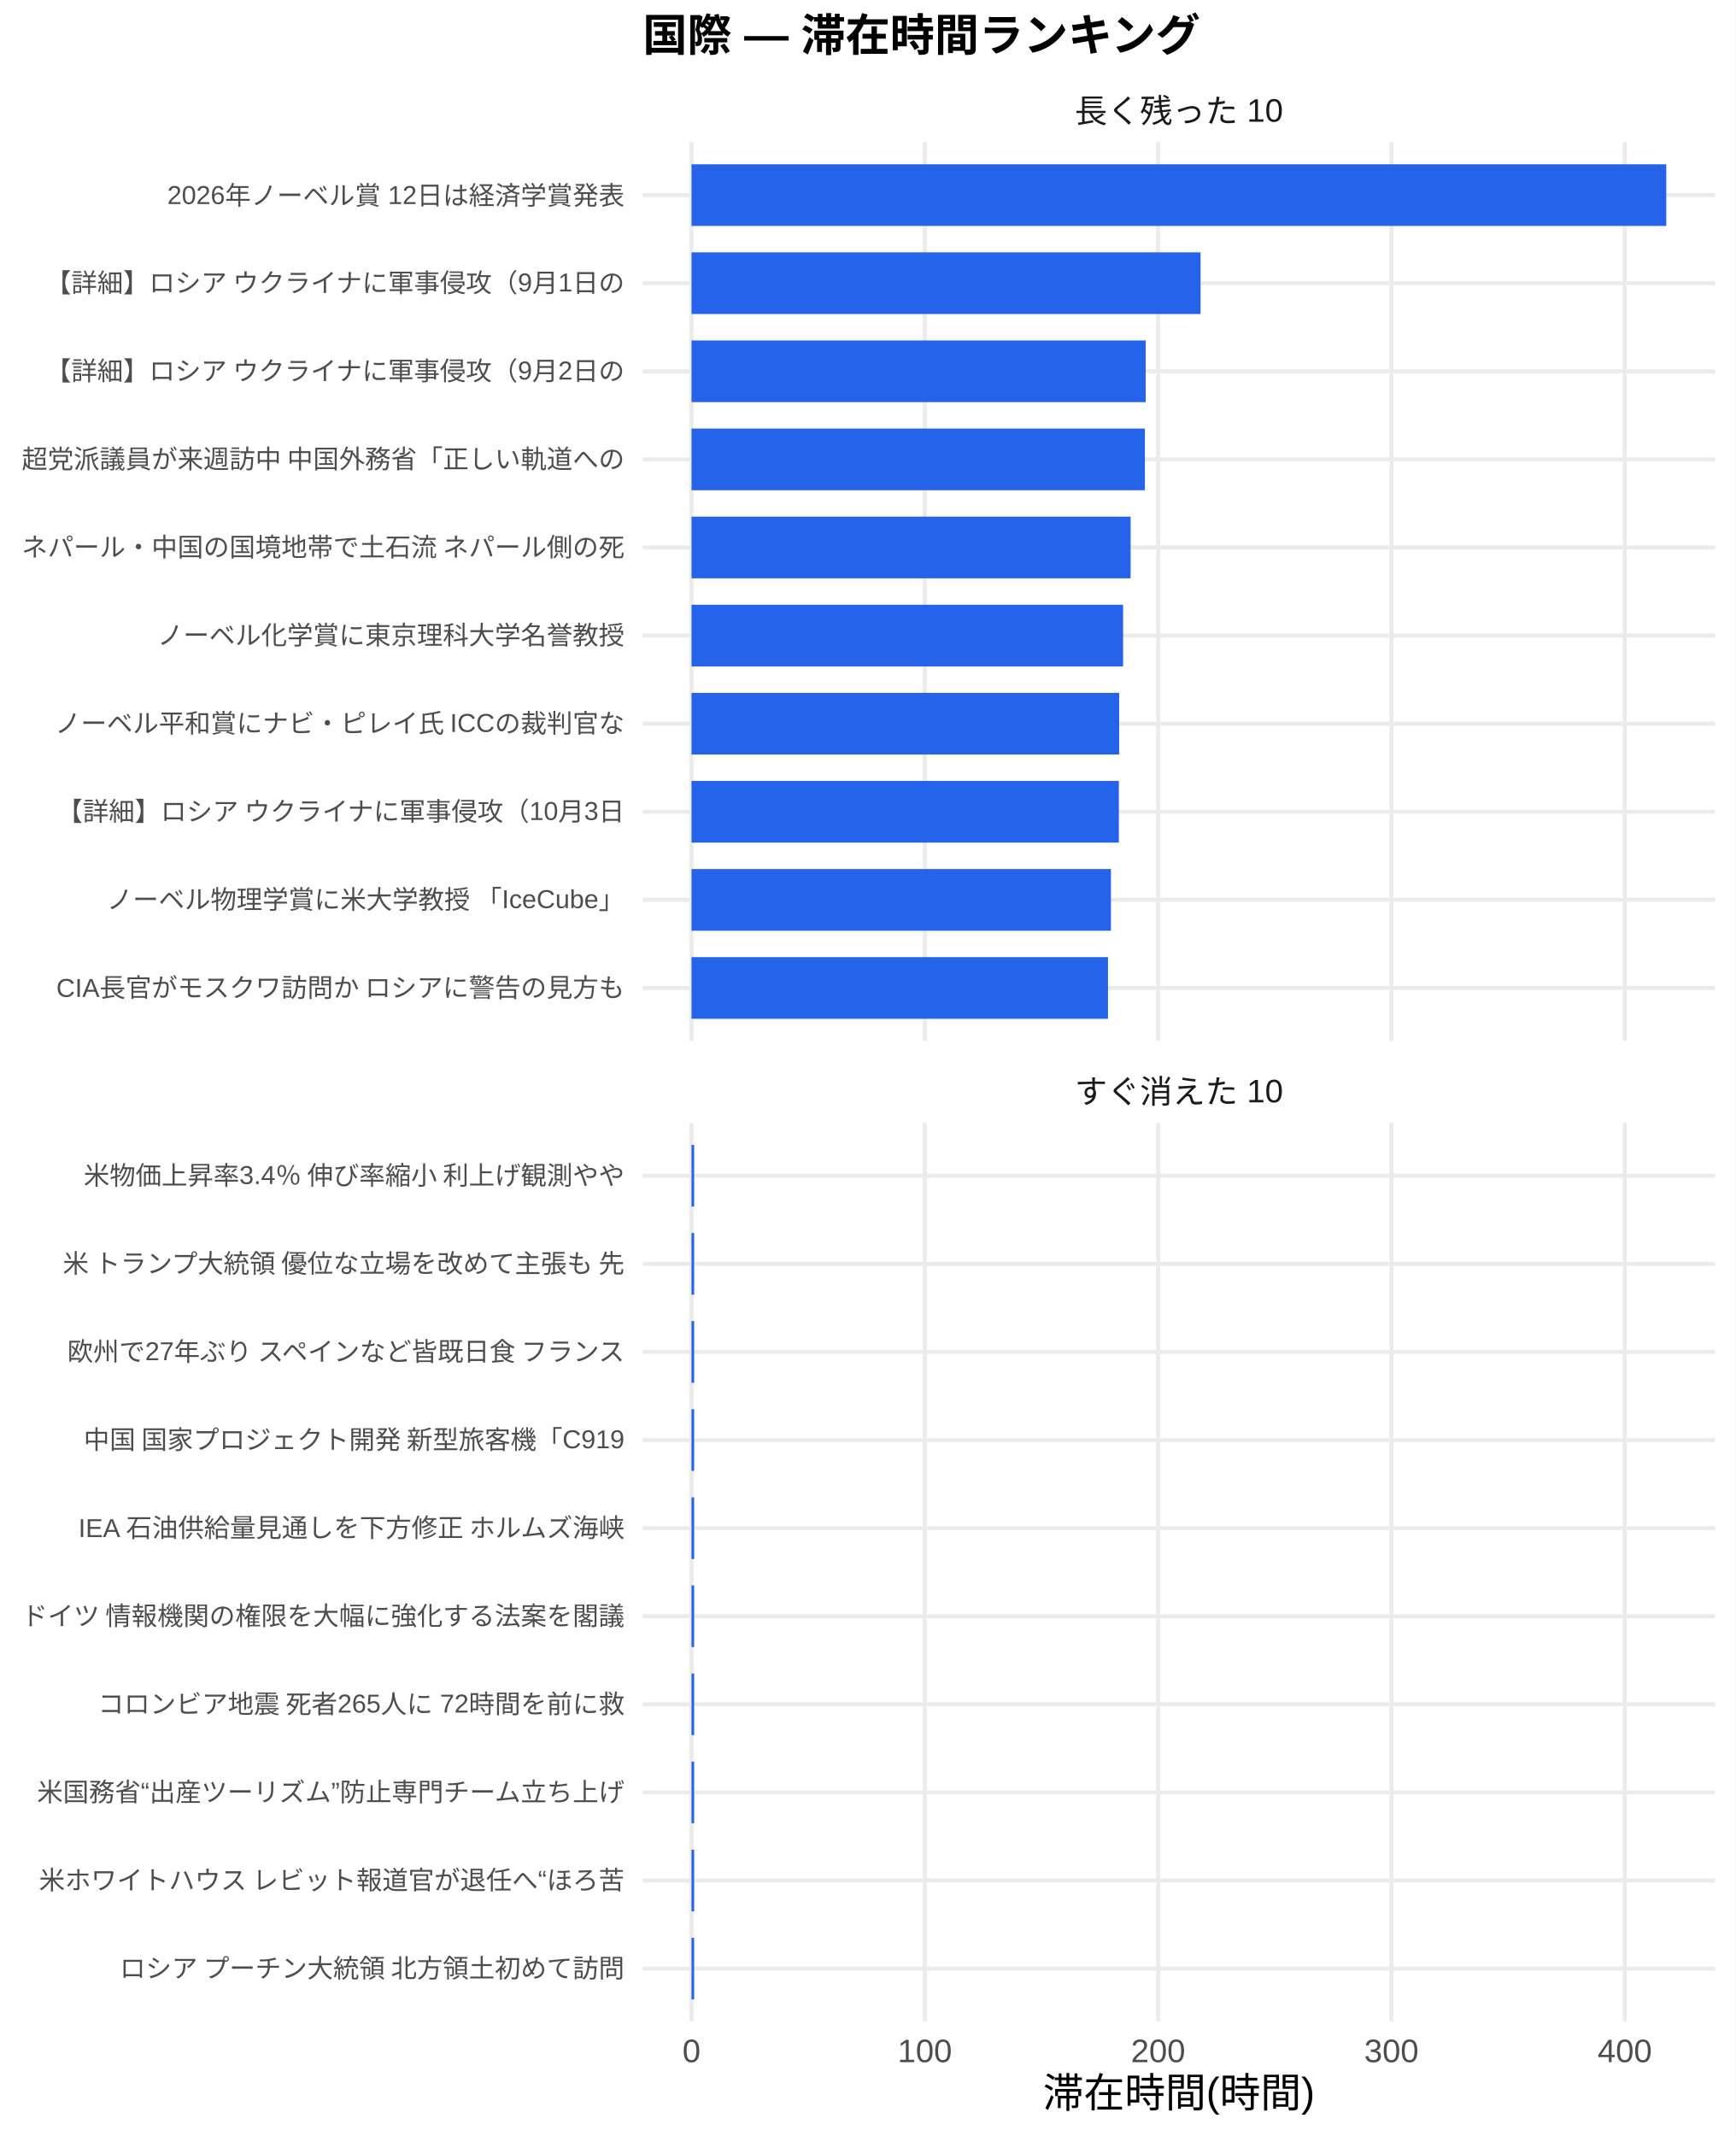
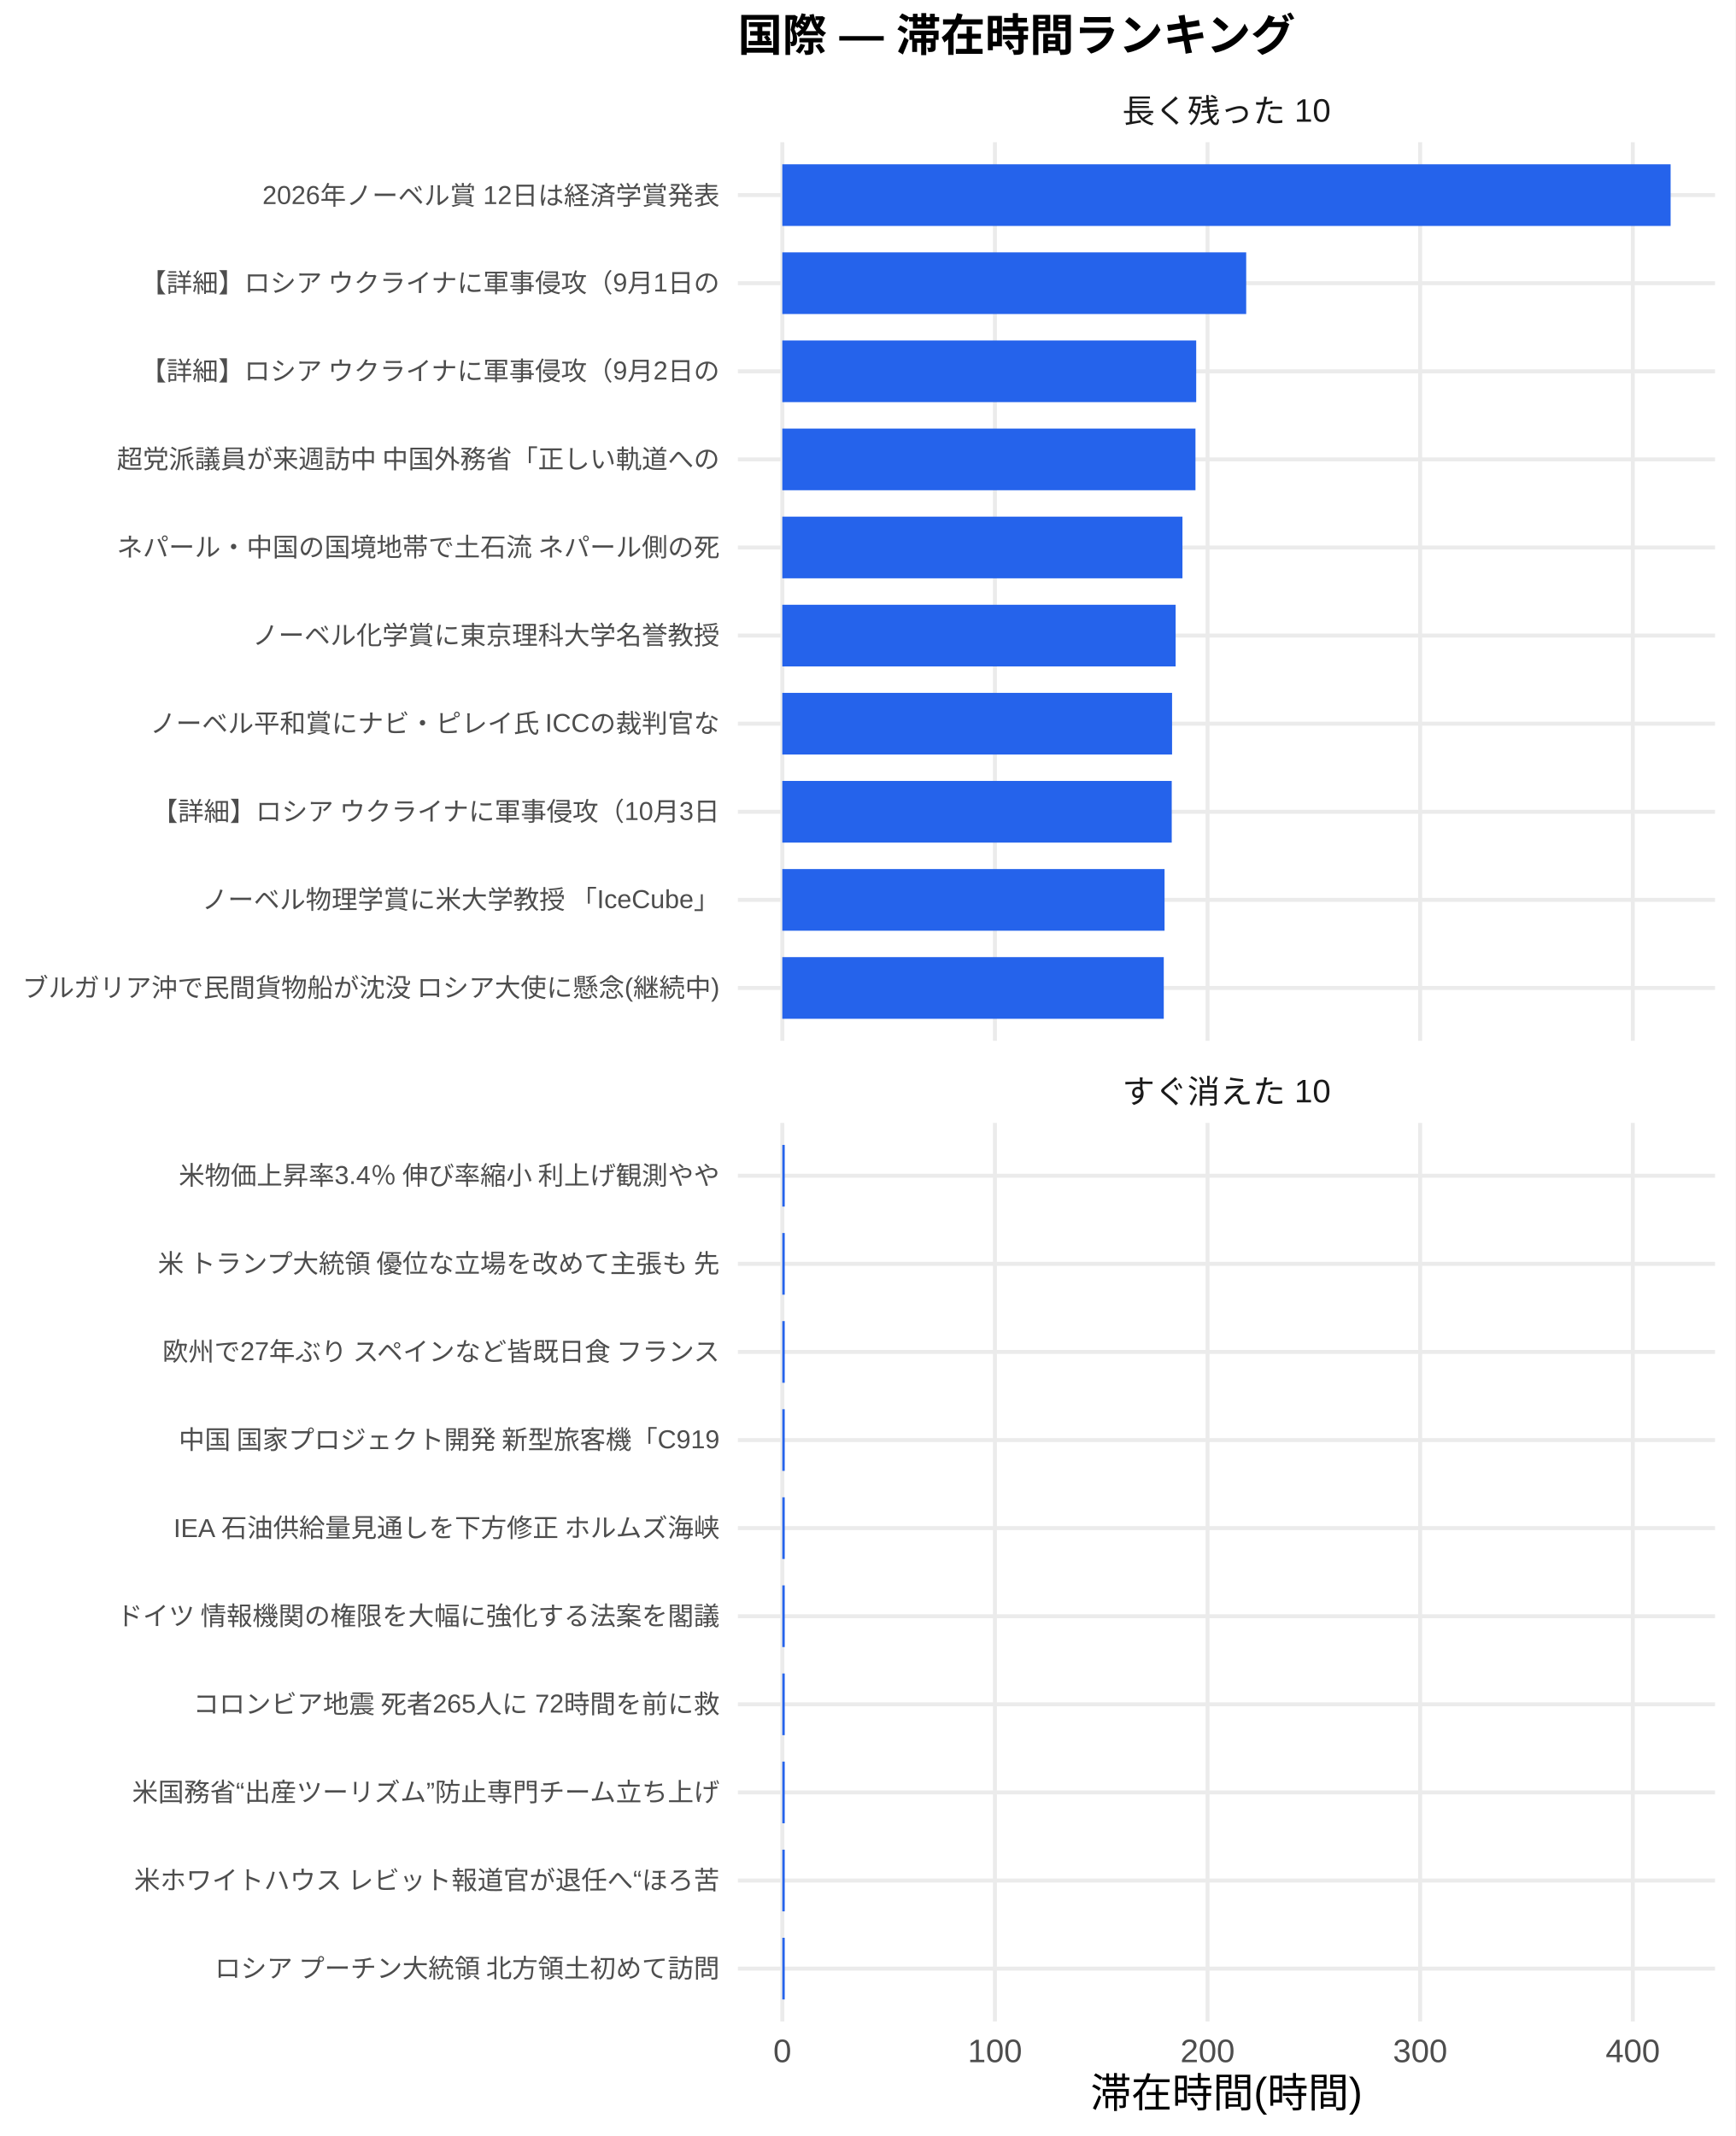
<svg xmlns="http://www.w3.org/2000/svg" width="468.00pt" height="576.00pt" viewBox="0 0 468.00 576.00">
  <g class="svglite">
    <defs>
      <style type="text/css">
    .svglite line, .svglite polyline, .svglite polygon, .svglite path, .svglite rect, .svglite circle {
      fill: none;
      stroke: #000000;
      stroke-linecap: round;
      stroke-linejoin: round;
      stroke-miterlimit: 10.00;
    }
    .svglite text {
      white-space: pre;
    }
    .svglite g.glyphgroup path {
      fill: inherit;
      stroke: none;
    }
  </style>
    </defs>
    <rect width="100%" height="100%" style="stroke: none; fill: #FFFFFF;" />
    <defs>
      <clipPath id="cpMC4wMHw0NjguMDB8MC4wMHw1NzYuMDA=">
        <rect x="0.00" y="0.00" width="468.00" height="576.00" />
      </clipPath>
    </defs>
    <g clip-path="url(#cpMC4wMHw0NjguMDB8MC4wMHw1NzYuMDA=)">
      <rect x="0.00" y="0.00" width="468.00" height="576.00" style="stroke-width: 1.07; stroke: none; fill: #FFFFFF;" />
    </g>
    <defs>
-       <clipPath id="cpMTczLjM1fDQ2Mi41MnwzOC4zNnwyODAuNjc=">
-         <rect x="173.35" y="38.36" width="289.17" height="242.31" />
+       <clipPath id="cpMTk5LjAwfDQ2Mi41MnwzOC4zNnwyODAuNjc=">
+         <rect x="199.00" y="38.36" width="263.52" height="242.31" />
      </clipPath>
    </defs>
-     <g clip-path="url(#cpMTczLjM1fDQ2Mi41MnwzOC4zNnwyODAuNjc=)">
-       <polyline points="173.35,266.42 462.52,266.42 " style="stroke-width: 1.07; stroke: #EBEBEB; stroke-linecap: butt;" />
-       <polyline points="173.35,242.66 462.52,242.66 " style="stroke-width: 1.07; stroke: #EBEBEB; stroke-linecap: butt;" />
-       <polyline points="173.35,218.91 462.52,218.91 " style="stroke-width: 1.07; stroke: #EBEBEB; stroke-linecap: butt;" />
-       <polyline points="173.35,195.15 462.52,195.15 " style="stroke-width: 1.07; stroke: #EBEBEB; stroke-linecap: butt;" />
-       <polyline points="173.35,171.39 462.52,171.39 " style="stroke-width: 1.07; stroke: #EBEBEB; stroke-linecap: butt;" />
-       <polyline points="173.35,147.64 462.52,147.64 " style="stroke-width: 1.07; stroke: #EBEBEB; stroke-linecap: butt;" />
-       <polyline points="173.35,123.88 462.52,123.88 " style="stroke-width: 1.07; stroke: #EBEBEB; stroke-linecap: butt;" />
-       <polyline points="173.35,100.13 462.52,100.13 " style="stroke-width: 1.07; stroke: #EBEBEB; stroke-linecap: butt;" />
-       <polyline points="173.35,76.37 462.52,76.37 " style="stroke-width: 1.07; stroke: #EBEBEB; stroke-linecap: butt;" />
-       <polyline points="173.35,52.61 462.52,52.61 " style="stroke-width: 1.07; stroke: #EBEBEB; stroke-linecap: butt;" />
-       <polyline points="186.49,280.67 186.49,38.36 " style="stroke-width: 1.07; stroke: #EBEBEB; stroke-linecap: butt;" />
-       <polyline points="249.41,280.67 249.41,38.36 " style="stroke-width: 1.07; stroke: #EBEBEB; stroke-linecap: butt;" />
-       <polyline points="312.33,280.67 312.33,38.36 " style="stroke-width: 1.07; stroke: #EBEBEB; stroke-linecap: butt;" />
-       <polyline points="375.26,280.67 375.26,38.36 " style="stroke-width: 1.07; stroke: #EBEBEB; stroke-linecap: butt;" />
-       <polyline points="438.18,280.67 438.18,38.36 " style="stroke-width: 1.07; stroke: #EBEBEB; stroke-linecap: butt;" />
-       <rect x="186.49" y="44.30" width="262.88" height="16.63" style="stroke-width: 1.07; stroke: none; stroke-linecap: butt; stroke-linejoin: miter; fill: #2563EB;" />
-       <rect x="186.49" y="68.05" width="137.28" height="16.63" style="stroke-width: 1.07; stroke: none; stroke-linecap: butt; stroke-linejoin: miter; fill: #2563EB;" />
-       <rect x="186.49" y="91.81" width="122.49" height="16.63" style="stroke-width: 1.07; stroke: none; stroke-linecap: butt; stroke-linejoin: miter; fill: #2563EB;" />
-       <rect x="186.49" y="115.57" width="122.27" height="16.63" style="stroke-width: 1.07; stroke: none; stroke-linecap: butt; stroke-linejoin: miter; fill: #2563EB;" />
-       <rect x="186.49" y="139.32" width="118.42" height="16.63" style="stroke-width: 1.07; stroke: none; stroke-linecap: butt; stroke-linejoin: miter; fill: #2563EB;" />
-       <rect x="186.49" y="163.08" width="116.39" height="16.63" style="stroke-width: 1.07; stroke: none; stroke-linecap: butt; stroke-linejoin: miter; fill: #2563EB;" />
-       <rect x="186.49" y="186.84" width="115.34" height="16.63" style="stroke-width: 1.07; stroke: none; stroke-linecap: butt; stroke-linejoin: miter; fill: #2563EB;" />
-       <rect x="186.49" y="210.59" width="115.25" height="16.63" style="stroke-width: 1.07; stroke: none; stroke-linecap: butt; stroke-linejoin: miter; fill: #2563EB;" />
-       <rect x="186.49" y="234.35" width="113.11" height="16.63" style="stroke-width: 1.07; stroke: none; stroke-linecap: butt; stroke-linejoin: miter; fill: #2563EB;" />
-       <rect x="186.49" y="258.10" width="112.32" height="16.63" style="stroke-width: 1.07; stroke: none; stroke-linecap: butt; stroke-linejoin: miter; fill: #2563EB;" />
+     <g clip-path="url(#cpMTk5LjAwfDQ2Mi41MnwzOC4zNnwyODAuNjc=)">
+       <polyline points="199.00,266.42 462.52,266.42 " style="stroke-width: 1.07; stroke: #EBEBEB; stroke-linecap: butt;" />
+       <polyline points="199.00,242.66 462.52,242.66 " style="stroke-width: 1.07; stroke: #EBEBEB; stroke-linecap: butt;" />
+       <polyline points="199.00,218.91 462.52,218.91 " style="stroke-width: 1.07; stroke: #EBEBEB; stroke-linecap: butt;" />
+       <polyline points="199.00,195.15 462.52,195.15 " style="stroke-width: 1.07; stroke: #EBEBEB; stroke-linecap: butt;" />
+       <polyline points="199.00,171.39 462.52,171.39 " style="stroke-width: 1.07; stroke: #EBEBEB; stroke-linecap: butt;" />
+       <polyline points="199.00,147.64 462.52,147.64 " style="stroke-width: 1.07; stroke: #EBEBEB; stroke-linecap: butt;" />
+       <polyline points="199.00,123.88 462.52,123.88 " style="stroke-width: 1.07; stroke: #EBEBEB; stroke-linecap: butt;" />
+       <polyline points="199.00,100.13 462.52,100.13 " style="stroke-width: 1.07; stroke: #EBEBEB; stroke-linecap: butt;" />
+       <polyline points="199.00,76.37 462.52,76.37 " style="stroke-width: 1.07; stroke: #EBEBEB; stroke-linecap: butt;" />
+       <polyline points="199.00,52.61 462.52,52.61 " style="stroke-width: 1.07; stroke: #EBEBEB; stroke-linecap: butt;" />
+       <polyline points="210.98,280.67 210.98,38.36 " style="stroke-width: 1.07; stroke: #EBEBEB; stroke-linecap: butt;" />
+       <polyline points="268.32,280.67 268.32,38.36 " style="stroke-width: 1.07; stroke: #EBEBEB; stroke-linecap: butt;" />
+       <polyline points="325.66,280.67 325.66,38.36 " style="stroke-width: 1.07; stroke: #EBEBEB; stroke-linecap: butt;" />
+       <polyline points="383.00,280.67 383.00,38.36 " style="stroke-width: 1.07; stroke: #EBEBEB; stroke-linecap: butt;" />
+       <polyline points="440.34,280.67 440.34,38.36 " style="stroke-width: 1.07; stroke: #EBEBEB; stroke-linecap: butt;" />
+       <rect x="210.98" y="44.30" width="239.56" height="16.63" style="stroke-width: 1.07; stroke: none; stroke-linecap: butt; stroke-linejoin: miter; fill: #2563EB;" />
+       <rect x="210.98" y="68.05" width="125.10" height="16.63" style="stroke-width: 1.07; stroke: none; stroke-linecap: butt; stroke-linejoin: miter; fill: #2563EB;" />
+       <rect x="210.98" y="91.81" width="111.62" height="16.63" style="stroke-width: 1.07; stroke: none; stroke-linecap: butt; stroke-linejoin: miter; fill: #2563EB;" />
+       <rect x="210.98" y="115.57" width="111.42" height="16.63" style="stroke-width: 1.07; stroke: none; stroke-linecap: butt; stroke-linejoin: miter; fill: #2563EB;" />
+       <rect x="210.98" y="139.32" width="107.91" height="16.63" style="stroke-width: 1.07; stroke: none; stroke-linecap: butt; stroke-linejoin: miter; fill: #2563EB;" />
+       <rect x="210.98" y="163.08" width="106.07" height="16.63" style="stroke-width: 1.07; stroke: none; stroke-linecap: butt; stroke-linejoin: miter; fill: #2563EB;" />
+       <rect x="210.98" y="186.84" width="105.11" height="16.63" style="stroke-width: 1.07; stroke: none; stroke-linecap: butt; stroke-linejoin: miter; fill: #2563EB;" />
+       <rect x="210.98" y="210.59" width="105.02" height="16.63" style="stroke-width: 1.07; stroke: none; stroke-linecap: butt; stroke-linejoin: miter; fill: #2563EB;" />
+       <rect x="210.98" y="234.35" width="103.08" height="16.63" style="stroke-width: 1.07; stroke: none; stroke-linecap: butt; stroke-linejoin: miter; fill: #2563EB;" />
+       <rect x="210.98" y="258.10" width="102.87" height="16.63" style="stroke-width: 1.07; stroke: none; stroke-linecap: butt; stroke-linejoin: miter; fill: #2563EB;" />
    </g>
    <g clip-path="url(#cpMC4wMHw0NjguMDB8MC4wMHw1NzYuMDA=)">
</g>
    <defs>
-       <clipPath id="cpMTczLjM1fDQ2Mi41MnwzMDIuODB8NTQ1LjEy">
-         <rect x="173.35" y="302.80" width="289.17" height="242.31" />
+       <clipPath id="cpMTk5LjAwfDQ2Mi41MnwzMDIuODB8NTQ1LjEy">
+         <rect x="199.00" y="302.80" width="263.52" height="242.31" />
      </clipPath>
    </defs>
-     <g clip-path="url(#cpMTczLjM1fDQ2Mi41MnwzMDIuODB8NTQ1LjEy)">
-       <polyline points="173.35,530.86 462.52,530.86 " style="stroke-width: 1.07; stroke: #EBEBEB; stroke-linecap: butt;" />
-       <polyline points="173.35,507.11 462.52,507.11 " style="stroke-width: 1.07; stroke: #EBEBEB; stroke-linecap: butt;" />
-       <polyline points="173.35,483.35 462.52,483.35 " style="stroke-width: 1.07; stroke: #EBEBEB; stroke-linecap: butt;" />
-       <polyline points="173.35,459.59 462.52,459.59 " style="stroke-width: 1.07; stroke: #EBEBEB; stroke-linecap: butt;" />
-       <polyline points="173.35,435.84 462.52,435.84 " style="stroke-width: 1.07; stroke: #EBEBEB; stroke-linecap: butt;" />
-       <polyline points="173.35,412.08 462.52,412.08 " style="stroke-width: 1.07; stroke: #EBEBEB; stroke-linecap: butt;" />
-       <polyline points="173.35,388.33 462.52,388.33 " style="stroke-width: 1.07; stroke: #EBEBEB; stroke-linecap: butt;" />
-       <polyline points="173.35,364.57 462.52,364.57 " style="stroke-width: 1.07; stroke: #EBEBEB; stroke-linecap: butt;" />
-       <polyline points="173.35,340.81 462.52,340.81 " style="stroke-width: 1.07; stroke: #EBEBEB; stroke-linecap: butt;" />
-       <polyline points="173.35,317.06 462.52,317.06 " style="stroke-width: 1.07; stroke: #EBEBEB; stroke-linecap: butt;" />
-       <polyline points="186.49,545.12 186.49,302.80 " style="stroke-width: 1.07; stroke: #EBEBEB; stroke-linecap: butt;" />
-       <polyline points="249.41,545.12 249.41,302.80 " style="stroke-width: 1.07; stroke: #EBEBEB; stroke-linecap: butt;" />
-       <polyline points="312.33,545.12 312.33,302.80 " style="stroke-width: 1.07; stroke: #EBEBEB; stroke-linecap: butt;" />
-       <polyline points="375.26,545.12 375.26,302.80 " style="stroke-width: 1.07; stroke: #EBEBEB; stroke-linecap: butt;" />
-       <polyline points="438.18,545.12 438.18,302.80 " style="stroke-width: 1.07; stroke: #EBEBEB; stroke-linecap: butt;" />
-       <rect x="186.49" y="308.74" width="0.71" height="16.63" style="stroke-width: 1.07; stroke: none; stroke-linecap: butt; stroke-linejoin: miter; fill: #2563EB;" />
-       <rect x="186.49" y="332.50" width="0.71" height="16.63" style="stroke-width: 1.07; stroke: none; stroke-linecap: butt; stroke-linejoin: miter; fill: #2563EB;" />
-       <rect x="186.49" y="356.25" width="0.71" height="16.63" style="stroke-width: 1.07; stroke: none; stroke-linecap: butt; stroke-linejoin: miter; fill: #2563EB;" />
-       <rect x="186.49" y="380.01" width="0.71" height="16.63" style="stroke-width: 1.07; stroke: none; stroke-linecap: butt; stroke-linejoin: miter; fill: #2563EB;" />
-       <rect x="186.49" y="403.77" width="0.71" height="16.63" style="stroke-width: 1.07; stroke: none; stroke-linecap: butt; stroke-linejoin: miter; fill: #2563EB;" />
-       <rect x="186.49" y="427.52" width="0.71" height="16.63" style="stroke-width: 1.07; stroke: none; stroke-linecap: butt; stroke-linejoin: miter; fill: #2563EB;" />
-       <rect x="186.49" y="451.28" width="0.71" height="16.63" style="stroke-width: 1.07; stroke: none; stroke-linecap: butt; stroke-linejoin: miter; fill: #2563EB;" />
-       <rect x="186.49" y="475.04" width="0.71" height="16.63" style="stroke-width: 1.07; stroke: none; stroke-linecap: butt; stroke-linejoin: miter; fill: #2563EB;" />
-       <rect x="186.49" y="498.79" width="0.71" height="16.63" style="stroke-width: 1.07; stroke: none; stroke-linecap: butt; stroke-linejoin: miter; fill: #2563EB;" />
-       <rect x="186.49" y="522.55" width="0.71" height="16.63" style="stroke-width: 1.07; stroke: none; stroke-linecap: butt; stroke-linejoin: miter; fill: #2563EB;" />
+     <g clip-path="url(#cpMTk5LjAwfDQ2Mi41MnwzMDIuODB8NTQ1LjEy)">
+       <polyline points="199.00,530.86 462.52,530.86 " style="stroke-width: 1.07; stroke: #EBEBEB; stroke-linecap: butt;" />
+       <polyline points="199.00,507.11 462.52,507.11 " style="stroke-width: 1.07; stroke: #EBEBEB; stroke-linecap: butt;" />
+       <polyline points="199.00,483.35 462.52,483.35 " style="stroke-width: 1.07; stroke: #EBEBEB; stroke-linecap: butt;" />
+       <polyline points="199.00,459.59 462.52,459.59 " style="stroke-width: 1.07; stroke: #EBEBEB; stroke-linecap: butt;" />
+       <polyline points="199.00,435.84 462.52,435.84 " style="stroke-width: 1.07; stroke: #EBEBEB; stroke-linecap: butt;" />
+       <polyline points="199.00,412.08 462.52,412.08 " style="stroke-width: 1.07; stroke: #EBEBEB; stroke-linecap: butt;" />
+       <polyline points="199.00,388.33 462.52,388.33 " style="stroke-width: 1.07; stroke: #EBEBEB; stroke-linecap: butt;" />
+       <polyline points="199.00,364.57 462.52,364.57 " style="stroke-width: 1.07; stroke: #EBEBEB; stroke-linecap: butt;" />
+       <polyline points="199.00,340.81 462.52,340.81 " style="stroke-width: 1.07; stroke: #EBEBEB; stroke-linecap: butt;" />
+       <polyline points="199.00,317.06 462.52,317.06 " style="stroke-width: 1.07; stroke: #EBEBEB; stroke-linecap: butt;" />
+       <polyline points="210.98,545.12 210.98,302.80 " style="stroke-width: 1.07; stroke: #EBEBEB; stroke-linecap: butt;" />
+       <polyline points="268.32,545.12 268.32,302.80 " style="stroke-width: 1.07; stroke: #EBEBEB; stroke-linecap: butt;" />
+       <polyline points="325.66,545.12 325.66,302.80 " style="stroke-width: 1.07; stroke: #EBEBEB; stroke-linecap: butt;" />
+       <polyline points="383.00,545.12 383.00,302.80 " style="stroke-width: 1.07; stroke: #EBEBEB; stroke-linecap: butt;" />
+       <polyline points="440.34,545.12 440.34,302.80 " style="stroke-width: 1.07; stroke: #EBEBEB; stroke-linecap: butt;" />
+       <rect x="210.98" y="308.74" width="0.65" height="16.63" style="stroke-width: 1.07; stroke: none; stroke-linecap: butt; stroke-linejoin: miter; fill: #2563EB;" />
+       <rect x="210.98" y="332.50" width="0.65" height="16.63" style="stroke-width: 1.07; stroke: none; stroke-linecap: butt; stroke-linejoin: miter; fill: #2563EB;" />
+       <rect x="210.98" y="356.25" width="0.65" height="16.63" style="stroke-width: 1.07; stroke: none; stroke-linecap: butt; stroke-linejoin: miter; fill: #2563EB;" />
+       <rect x="210.98" y="380.01" width="0.65" height="16.63" style="stroke-width: 1.07; stroke: none; stroke-linecap: butt; stroke-linejoin: miter; fill: #2563EB;" />
+       <rect x="210.98" y="403.77" width="0.65" height="16.63" style="stroke-width: 1.07; stroke: none; stroke-linecap: butt; stroke-linejoin: miter; fill: #2563EB;" />
+       <rect x="210.98" y="427.52" width="0.65" height="16.63" style="stroke-width: 1.07; stroke: none; stroke-linecap: butt; stroke-linejoin: miter; fill: #2563EB;" />
+       <rect x="210.98" y="451.28" width="0.65" height="16.63" style="stroke-width: 1.07; stroke: none; stroke-linecap: butt; stroke-linejoin: miter; fill: #2563EB;" />
+       <rect x="210.98" y="475.04" width="0.65" height="16.63" style="stroke-width: 1.07; stroke: none; stroke-linecap: butt; stroke-linejoin: miter; fill: #2563EB;" />
+       <rect x="210.98" y="498.79" width="0.65" height="16.63" style="stroke-width: 1.07; stroke: none; stroke-linecap: butt; stroke-linejoin: miter; fill: #2563EB;" />
+       <rect x="210.98" y="522.55" width="0.65" height="16.63" style="stroke-width: 1.07; stroke: none; stroke-linecap: butt; stroke-linejoin: miter; fill: #2563EB;" />
    </g>
    <g clip-path="url(#cpMC4wMHw0NjguMDB8MC4wMHw1NzYuMDA=)">
</g>
    <defs>
-       <clipPath id="cpMTczLjM1fDQ2Mi41MnwyODYuMTV8MzAyLjgw">
-         <rect x="173.35" y="286.15" width="289.17" height="16.65" />
+       <clipPath id="cpMTk5LjAwfDQ2Mi41MnwyODYuMTV8MzAyLjgw">
+         <rect x="199.00" y="286.15" width="263.52" height="16.65" />
      </clipPath>
    </defs>
-     <g clip-path="url(#cpMTczLjM1fDQ2Mi41MnwyODYuMTV8MzAyLjgw)">
-       <text x="317.93" y="297.50" text-anchor="middle" style="font-size: 8.80px;fill: #1A1A1A; font-family: &quot;Liberation Sans&quot;;" textLength="56.20px" lengthAdjust="spacingAndGlyphs">すぐ消えた 10</text>
+     <g clip-path="url(#cpMTk5LjAwfDQ2Mi41MnwyODYuMTV8MzAyLjgw)">
+       <text x="330.76" y="297.50" text-anchor="middle" style="font-size: 8.80px;fill: #1A1A1A; font-family: &quot;Liberation Sans&quot;;" textLength="56.20px" lengthAdjust="spacingAndGlyphs">すぐ消えた 10</text>
    </g>
    <g clip-path="url(#cpMC4wMHw0NjguMDB8MC4wMHw1NzYuMDA=)">
</g>
    <defs>
-       <clipPath id="cpMTczLjM1fDQ2Mi41MnwyMS43MXwzOC4zNg==">
-         <rect x="173.35" y="21.71" width="289.17" height="16.65" />
+       <clipPath id="cpMTk5LjAwfDQ2Mi41MnwyMS43MXwzOC4zNg==">
+         <rect x="199.00" y="21.71" width="263.52" height="16.65" />
      </clipPath>
    </defs>
-     <g clip-path="url(#cpMTczLjM1fDQ2Mi41MnwyMS43MXwzOC4zNg==)">
-       <text x="317.93" y="33.06" text-anchor="middle" style="font-size: 8.80px;fill: #1A1A1A; font-family: &quot;Liberation Sans&quot;;" textLength="56.20px" lengthAdjust="spacingAndGlyphs">長く残った 10</text>
+     <g clip-path="url(#cpMTk5LjAwfDQ2Mi41MnwyMS43MXwzOC4zNg==)">
+       <text x="330.76" y="33.06" text-anchor="middle" style="font-size: 8.80px;fill: #1A1A1A; font-family: &quot;Liberation Sans&quot;;" textLength="56.20px" lengthAdjust="spacingAndGlyphs">長く残った 10</text>
    </g>
    <g clip-path="url(#cpMC4wMHw0NjguMDB8MC4wMHw1NzYuMDA=)">
-       <text x="186.49" y="556.10" text-anchor="middle" style="font-size: 8.80px;fill: #4D4D4D; font-family: &quot;Liberation Sans&quot;;" textLength="4.89px" lengthAdjust="spacingAndGlyphs">0</text>
-       <text x="249.41" y="556.10" text-anchor="middle" style="font-size: 8.80px;fill: #4D4D4D; font-family: &quot;Liberation Sans&quot;;" textLength="14.67px" lengthAdjust="spacingAndGlyphs">100</text>
-       <text x="312.33" y="556.10" text-anchor="middle" style="font-size: 8.80px;fill: #4D4D4D; font-family: &quot;Liberation Sans&quot;;" textLength="14.67px" lengthAdjust="spacingAndGlyphs">200</text>
-       <text x="375.26" y="556.10" text-anchor="middle" style="font-size: 8.80px;fill: #4D4D4D; font-family: &quot;Liberation Sans&quot;;" textLength="14.67px" lengthAdjust="spacingAndGlyphs">300</text>
-       <text x="438.18" y="556.10" text-anchor="middle" style="font-size: 8.80px;fill: #4D4D4D; font-family: &quot;Liberation Sans&quot;;" textLength="14.67px" lengthAdjust="spacingAndGlyphs">400</text>
-       <text x="168.42" y="268.83" text-anchor="end" style="font-size: 7.00px;fill: #4D4D4D; font-family: &quot;Liberation Sans&quot;;" textLength="153.61px" lengthAdjust="spacingAndGlyphs">CIA長官がモスクワ訪問か ロシアに警告の見方も</text>
-       <text x="168.42" y="245.07" text-anchor="end" style="font-size: 7.00px;fill: #4D4D4D; font-family: &quot;Liberation Sans&quot;;" textLength="140.00px" lengthAdjust="spacingAndGlyphs">ノーベル物理学賞に米大学教授 「IceCube」</text>
-       <text x="168.42" y="221.31" text-anchor="end" style="font-size: 7.00px;fill: #4D4D4D; font-family: &quot;Liberation Sans&quot;;" textLength="153.61px" lengthAdjust="spacingAndGlyphs">【詳細】ロシア ウクライナに軍事侵攻（10月3日</text>
-       <text x="168.42" y="197.56" text-anchor="end" style="font-size: 7.00px;fill: #4D4D4D; font-family: &quot;Liberation Sans&quot;;" textLength="154.00px" lengthAdjust="spacingAndGlyphs">ノーベル平和賞にナビ・ピレイ氏 ICCの裁判官な</text>
-       <text x="168.42" y="173.80" text-anchor="end" style="font-size: 7.00px;fill: #4D4D4D; font-family: &quot;Liberation Sans&quot;;" textLength="126.00px" lengthAdjust="spacingAndGlyphs">ノーベル化学賞に東京理科大学名誉教授</text>
-       <text x="168.42" y="150.05" text-anchor="end" style="font-size: 7.00px;fill: #4D4D4D; font-family: &quot;Liberation Sans&quot;;" textLength="162.94px" lengthAdjust="spacingAndGlyphs">ネパール・中国の国境地帯で土石流 ネパール側の死</text>
-       <text x="168.42" y="126.29" text-anchor="end" style="font-size: 7.00px;fill: #4D4D4D; font-family: &quot;Liberation Sans&quot;;" textLength="162.94px" lengthAdjust="spacingAndGlyphs">超党派議員が来週訪中 中国外務省「正しい軌道への</text>
-       <text x="168.42" y="102.53" text-anchor="end" style="font-size: 7.00px;fill: #4D4D4D; font-family: &quot;Liberation Sans&quot;;" textLength="156.72px" lengthAdjust="spacingAndGlyphs">【詳細】ロシア ウクライナに軍事侵攻（9月2日の</text>
-       <text x="168.42" y="78.78" text-anchor="end" style="font-size: 7.00px;fill: #4D4D4D; font-family: &quot;Liberation Sans&quot;;" textLength="156.72px" lengthAdjust="spacingAndGlyphs">【詳細】ロシア ウクライナに軍事侵攻（9月1日の</text>
-       <text x="168.42" y="55.02" text-anchor="end" style="font-size: 7.00px;fill: #4D4D4D; font-family: &quot;Liberation Sans&quot;;" textLength="123.28px" lengthAdjust="spacingAndGlyphs">2026年ノーベル賞 12日は経済学賞発表</text>
-       <text x="168.42" y="533.27" text-anchor="end" style="font-size: 7.00px;fill: #4D4D4D; font-family: &quot;Liberation Sans&quot;;" textLength="136.88px" lengthAdjust="spacingAndGlyphs">ロシア プーチン大統領 北方領土初めて訪問</text>
-       <text x="168.42" y="509.51" text-anchor="end" style="font-size: 7.00px;fill: #4D4D4D; font-family: &quot;Liberation Sans&quot;;" textLength="158.27px" lengthAdjust="spacingAndGlyphs">米ホワイトハウス レビット報道官が退任へ“ほろ苦</text>
-       <text x="168.42" y="485.76" text-anchor="end" style="font-size: 7.00px;fill: #4D4D4D; font-family: &quot;Liberation Sans&quot;;" textLength="158.66px" lengthAdjust="spacingAndGlyphs">米国務省“出産ツーリズム”防止専門チーム立ち上げ</text>
-       <text x="168.42" y="462.00" text-anchor="end" style="font-size: 7.00px;fill: #4D4D4D; font-family: &quot;Liberation Sans&quot;;" textLength="142.33px" lengthAdjust="spacingAndGlyphs">コロンビア地震 死者265人に 72時間を前に救</text>
-       <text x="168.42" y="438.25" text-anchor="end" style="font-size: 7.00px;fill: #4D4D4D; font-family: &quot;Liberation Sans&quot;;" textLength="162.94px" lengthAdjust="spacingAndGlyphs">ドイツ 情報機関の権限を大幅に強化する法案を閣議</text>
-       <text x="168.42" y="414.49" text-anchor="end" style="font-size: 7.00px;fill: #4D4D4D; font-family: &quot;Liberation Sans&quot;;" textLength="147.77px" lengthAdjust="spacingAndGlyphs">IEA 石油供給量見通しを下方修正 ホルムズ海峡</text>
-       <text x="168.42" y="390.73" text-anchor="end" style="font-size: 7.00px;fill: #4D4D4D; font-family: &quot;Liberation Sans&quot;;" textLength="146.61px" lengthAdjust="spacingAndGlyphs">中国 国家プロジェクト開発 新型旅客機「C919</text>
-       <text x="168.42" y="366.98" text-anchor="end" style="font-size: 7.00px;fill: #4D4D4D; font-family: &quot;Liberation Sans&quot;;" textLength="151.66px" lengthAdjust="spacingAndGlyphs">欧州で27年ぶり スペインなど皆既日食 フランス</text>
-       <text x="168.42" y="343.22" text-anchor="end" style="font-size: 7.00px;fill: #4D4D4D; font-family: &quot;Liberation Sans&quot;;" textLength="152.81px" lengthAdjust="spacingAndGlyphs">米 トランプ大統領 優位な立場を改めて主張も 先</text>
-       <text x="168.42" y="319.47" text-anchor="end" style="font-size: 7.00px;fill: #4D4D4D; font-family: &quot;Liberation Sans&quot;;" textLength="146.59px" lengthAdjust="spacingAndGlyphs">米物価上昇率3.4％ 伸び率縮小 利上げ観測やや</text>
-       <text x="317.93" y="568.24" text-anchor="middle" style="font-size: 11.00px; font-family: &quot;Liberation Sans&quot;;" textLength="73.31px" lengthAdjust="spacingAndGlyphs">滞在時間(時間)</text>
-       <text x="173.35" y="13.74" style="font-size: 12.00px; font-weight: bold; font-family: &quot;Liberation Sans&quot;;" textLength="150.66px" lengthAdjust="spacingAndGlyphs">国際 — 滞在時間ランキング</text>
+       <text x="210.98" y="556.10" text-anchor="middle" style="font-size: 8.80px;fill: #4D4D4D; font-family: &quot;Liberation Sans&quot;;" textLength="4.89px" lengthAdjust="spacingAndGlyphs">0</text>
+       <text x="268.32" y="556.10" text-anchor="middle" style="font-size: 8.80px;fill: #4D4D4D; font-family: &quot;Liberation Sans&quot;;" textLength="14.67px" lengthAdjust="spacingAndGlyphs">100</text>
+       <text x="325.66" y="556.10" text-anchor="middle" style="font-size: 8.80px;fill: #4D4D4D; font-family: &quot;Liberation Sans&quot;;" textLength="14.67px" lengthAdjust="spacingAndGlyphs">200</text>
+       <text x="383.00" y="556.10" text-anchor="middle" style="font-size: 8.80px;fill: #4D4D4D; font-family: &quot;Liberation Sans&quot;;" textLength="14.67px" lengthAdjust="spacingAndGlyphs">300</text>
+       <text x="440.34" y="556.10" text-anchor="middle" style="font-size: 8.80px;fill: #4D4D4D; font-family: &quot;Liberation Sans&quot;;" textLength="14.67px" lengthAdjust="spacingAndGlyphs">400</text>
+       <text x="194.07" y="268.83" text-anchor="end" style="font-size: 7.00px;fill: #4D4D4D; font-family: &quot;Liberation Sans&quot;;" textLength="188.59px" lengthAdjust="spacingAndGlyphs">ブルガリア沖で民間貨物船が沈没 ロシア大使に懸念(継続中)</text>
+       <text x="194.07" y="245.07" text-anchor="end" style="font-size: 7.00px;fill: #4D4D4D; font-family: &quot;Liberation Sans&quot;;" textLength="140.00px" lengthAdjust="spacingAndGlyphs">ノーベル物理学賞に米大学教授 「IceCube」</text>
+       <text x="194.07" y="221.31" text-anchor="end" style="font-size: 7.00px;fill: #4D4D4D; font-family: &quot;Liberation Sans&quot;;" textLength="153.61px" lengthAdjust="spacingAndGlyphs">【詳細】ロシア ウクライナに軍事侵攻（10月3日</text>
+       <text x="194.07" y="197.56" text-anchor="end" style="font-size: 7.00px;fill: #4D4D4D; font-family: &quot;Liberation Sans&quot;;" textLength="154.00px" lengthAdjust="spacingAndGlyphs">ノーベル平和賞にナビ・ピレイ氏 ICCの裁判官な</text>
+       <text x="194.07" y="173.80" text-anchor="end" style="font-size: 7.00px;fill: #4D4D4D; font-family: &quot;Liberation Sans&quot;;" textLength="126.00px" lengthAdjust="spacingAndGlyphs">ノーベル化学賞に東京理科大学名誉教授</text>
+       <text x="194.07" y="150.05" text-anchor="end" style="font-size: 7.00px;fill: #4D4D4D; font-family: &quot;Liberation Sans&quot;;" textLength="162.94px" lengthAdjust="spacingAndGlyphs">ネパール・中国の国境地帯で土石流 ネパール側の死</text>
+       <text x="194.07" y="126.29" text-anchor="end" style="font-size: 7.00px;fill: #4D4D4D; font-family: &quot;Liberation Sans&quot;;" textLength="162.94px" lengthAdjust="spacingAndGlyphs">超党派議員が来週訪中 中国外務省「正しい軌道への</text>
+       <text x="194.07" y="102.53" text-anchor="end" style="font-size: 7.00px;fill: #4D4D4D; font-family: &quot;Liberation Sans&quot;;" textLength="156.72px" lengthAdjust="spacingAndGlyphs">【詳細】ロシア ウクライナに軍事侵攻（9月2日の</text>
+       <text x="194.07" y="78.78" text-anchor="end" style="font-size: 7.00px;fill: #4D4D4D; font-family: &quot;Liberation Sans&quot;;" textLength="156.72px" lengthAdjust="spacingAndGlyphs">【詳細】ロシア ウクライナに軍事侵攻（9月1日の</text>
+       <text x="194.07" y="55.02" text-anchor="end" style="font-size: 7.00px;fill: #4D4D4D; font-family: &quot;Liberation Sans&quot;;" textLength="123.28px" lengthAdjust="spacingAndGlyphs">2026年ノーベル賞 12日は経済学賞発表</text>
+       <text x="194.07" y="533.27" text-anchor="end" style="font-size: 7.00px;fill: #4D4D4D; font-family: &quot;Liberation Sans&quot;;" textLength="136.88px" lengthAdjust="spacingAndGlyphs">ロシア プーチン大統領 北方領土初めて訪問</text>
+       <text x="194.07" y="509.51" text-anchor="end" style="font-size: 7.00px;fill: #4D4D4D; font-family: &quot;Liberation Sans&quot;;" textLength="158.27px" lengthAdjust="spacingAndGlyphs">米ホワイトハウス レビット報道官が退任へ“ほろ苦</text>
+       <text x="194.07" y="485.76" text-anchor="end" style="font-size: 7.00px;fill: #4D4D4D; font-family: &quot;Liberation Sans&quot;;" textLength="158.66px" lengthAdjust="spacingAndGlyphs">米国務省“出産ツーリズム”防止専門チーム立ち上げ</text>
+       <text x="194.07" y="462.00" text-anchor="end" style="font-size: 7.00px;fill: #4D4D4D; font-family: &quot;Liberation Sans&quot;;" textLength="142.33px" lengthAdjust="spacingAndGlyphs">コロンビア地震 死者265人に 72時間を前に救</text>
+       <text x="194.07" y="438.25" text-anchor="end" style="font-size: 7.00px;fill: #4D4D4D; font-family: &quot;Liberation Sans&quot;;" textLength="162.94px" lengthAdjust="spacingAndGlyphs">ドイツ 情報機関の権限を大幅に強化する法案を閣議</text>
+       <text x="194.07" y="414.49" text-anchor="end" style="font-size: 7.00px;fill: #4D4D4D; font-family: &quot;Liberation Sans&quot;;" textLength="147.77px" lengthAdjust="spacingAndGlyphs">IEA 石油供給量見通しを下方修正 ホルムズ海峡</text>
+       <text x="194.07" y="390.73" text-anchor="end" style="font-size: 7.00px;fill: #4D4D4D; font-family: &quot;Liberation Sans&quot;;" textLength="146.61px" lengthAdjust="spacingAndGlyphs">中国 国家プロジェクト開発 新型旅客機「C919</text>
+       <text x="194.07" y="366.98" text-anchor="end" style="font-size: 7.00px;fill: #4D4D4D; font-family: &quot;Liberation Sans&quot;;" textLength="151.66px" lengthAdjust="spacingAndGlyphs">欧州で27年ぶり スペインなど皆既日食 フランス</text>
+       <text x="194.07" y="343.22" text-anchor="end" style="font-size: 7.00px;fill: #4D4D4D; font-family: &quot;Liberation Sans&quot;;" textLength="152.81px" lengthAdjust="spacingAndGlyphs">米 トランプ大統領 優位な立場を改めて主張も 先</text>
+       <text x="194.07" y="319.47" text-anchor="end" style="font-size: 7.00px;fill: #4D4D4D; font-family: &quot;Liberation Sans&quot;;" textLength="146.59px" lengthAdjust="spacingAndGlyphs">米物価上昇率3.4％ 伸び率縮小 利上げ観測やや</text>
+       <text x="330.76" y="568.24" text-anchor="middle" style="font-size: 11.00px; font-family: &quot;Liberation Sans&quot;;" textLength="73.31px" lengthAdjust="spacingAndGlyphs">滞在時間(時間)</text>
+       <text x="199.00" y="13.74" style="font-size: 12.00px; font-weight: bold; font-family: &quot;Liberation Sans&quot;;" textLength="150.66px" lengthAdjust="spacingAndGlyphs">国際 — 滞在時間ランキング</text>
    </g>
  </g>
</svg>
